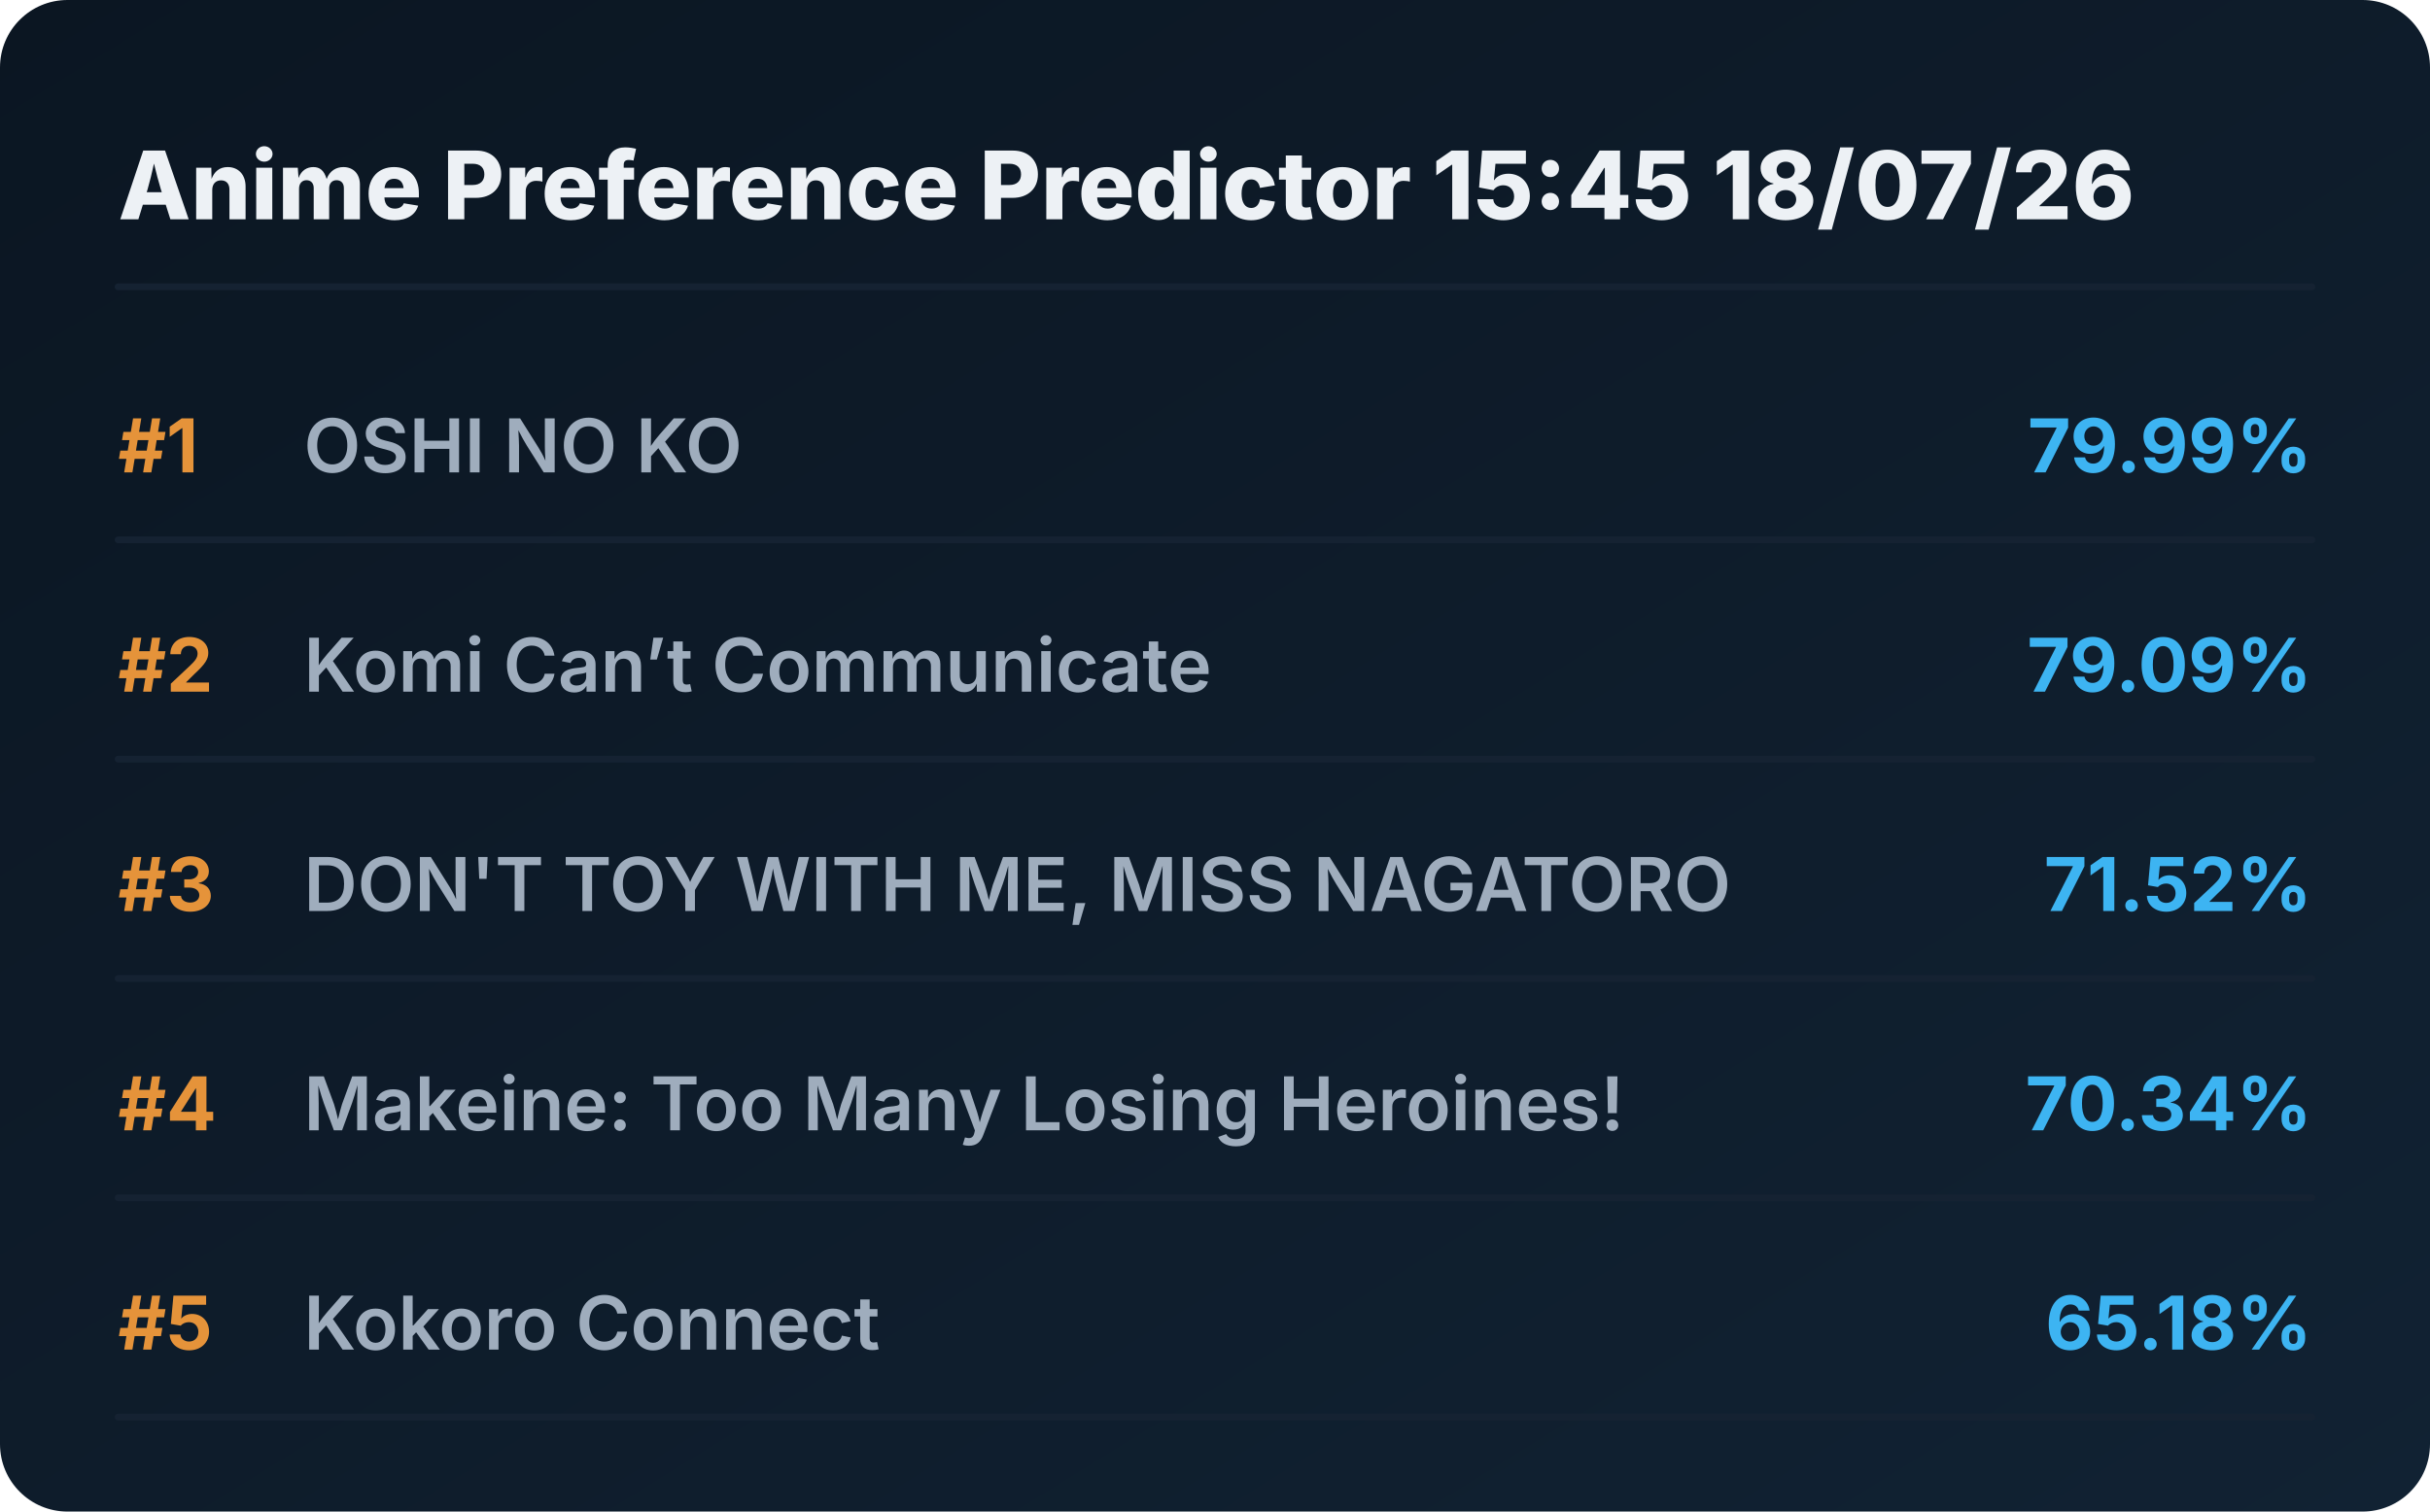
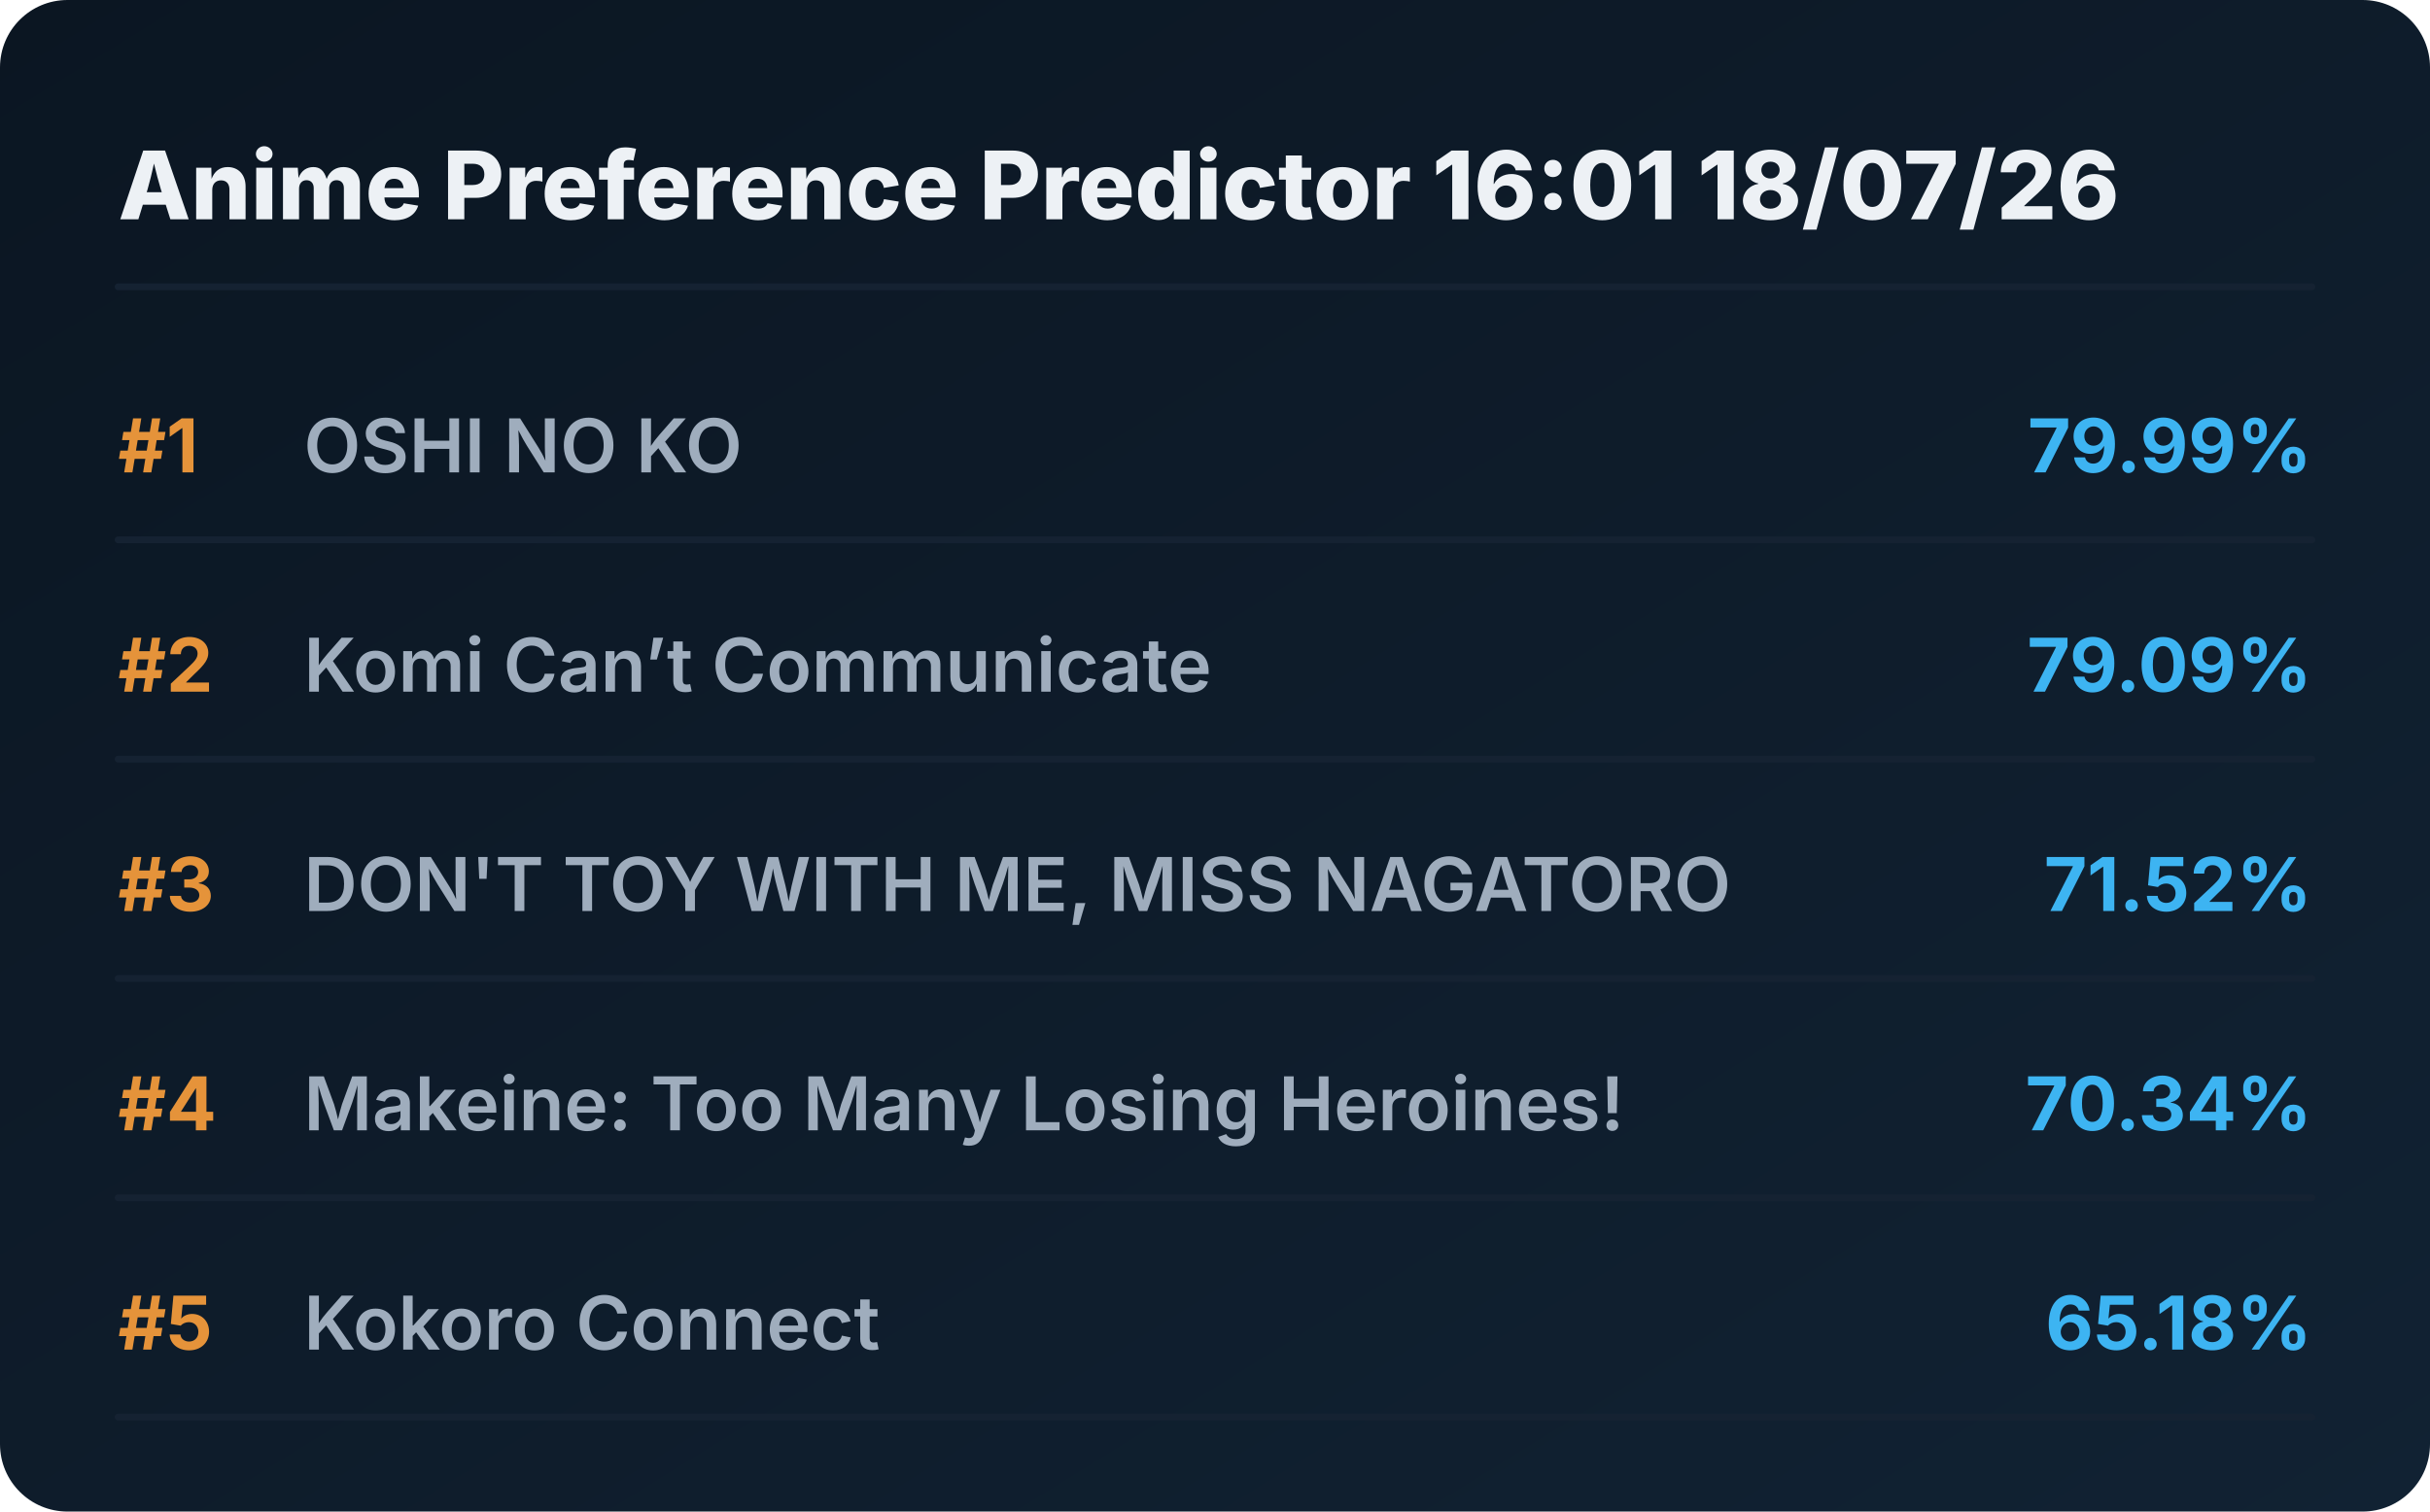
<svg xmlns="http://www.w3.org/2000/svg" viewBox="0 0 720 448" preserveAspectRatio="xMidYMid meet" style="width: 100%; height: auto; max-width: 720px;">
  <defs>
    <linearGradient id="boxGrad" x1="0%" y1="0%" x2="100%" y2="100%">
      <stop offset="0%" stop-color="#0b1622" />
      <stop offset="100%" stop-color="#112233" />
    </linearGradient>
    <clipPath id="titleClip">
      <rect x="90" y="0" width="510" height="100%" />
    </clipPath>
  </defs>
  <style>
    .bg { fill: url(#boxGrad); rx: 20px; }
    .header { font-family: 'Overpass', 'Inter', system-ui, sans-serif; font-weight: 800; font-size: 28px; fill: #edf1f5; }
    .rank { font-family: 'Overpass', 'Inter', system-ui, sans-serif; font-weight: 700; font-size: 22px; fill: #e5933a; }
    .title { font-family: 'Overpass', 'Inter', system-ui, sans-serif; font-weight: 600; font-size: 22px; fill: #9fadbd; }
    .score { font-family: 'Overpass', 'Inter', system-ui, sans-serif; font-weight: 700; font-size: 22px; fill: #3db4f2; }
    .line { stroke: #152232; stroke-width: 2; stroke-linecap: round; }
  </style>
  <rect class="bg" width="720" height="448" />
-   <text x="35" y="65" class="header">Anime Preference Predictor 15:45 18/07/26</text>
+   <text x="35" y="65" class="header">Anime Preference Predictor 16:01 18/07/26</text>
  <line x1="35" y1="85" x2="685" y2="85" class="line" />
  <g transform="translate(0, 0)">
    <text x="35" y="140" class="rank">#1</text>
    <text x="90" y="140" class="title">OSHI NO KO</text>
    <text x="685" y="140" class="score" text-anchor="end">79.99%</text>
    <line x1="35" y1="160" x2="685" y2="160" class="line" />
  </g>
  <g transform="translate(0, 65)">
    <text x="35" y="140" class="rank">#2</text>
    <text x="90" y="140" class="title">Komi Can’t Communicate</text>
    <text x="685" y="140" class="score" text-anchor="end">79.09%</text>
    <line x1="35" y1="160" x2="685" y2="160" class="line" />
  </g>
  <g transform="translate(0, 130)">
    <text x="35" y="140" class="rank">#3</text>
    <text x="90" y="140" class="title">DON'T TOY WITH ME, MISS NAGATORO</text>
    <text x="685" y="140" class="score" text-anchor="end">71.52%</text>
    <line x1="35" y1="160" x2="685" y2="160" class="line" />
  </g>
  <g transform="translate(0, 195)">
    <text x="35" y="140" class="rank">#4</text>
    <text x="90" y="140" class="title">Makeine: Too Many Losing Heroines!</text>
    <text x="685" y="140" class="score" text-anchor="end">70.34%</text>
    <line x1="35" y1="160" x2="685" y2="160" class="line" />
  </g>
  <g transform="translate(0, 260)">
    <text x="35" y="140" class="rank">#5</text>
    <text x="90" y="140" class="title">Kokoro Connect</text>
    <text x="685" y="140" class="score" text-anchor="end">65.18%</text>
    <line x1="35" y1="160" x2="685" y2="160" class="line" />
  </g>
</svg>
